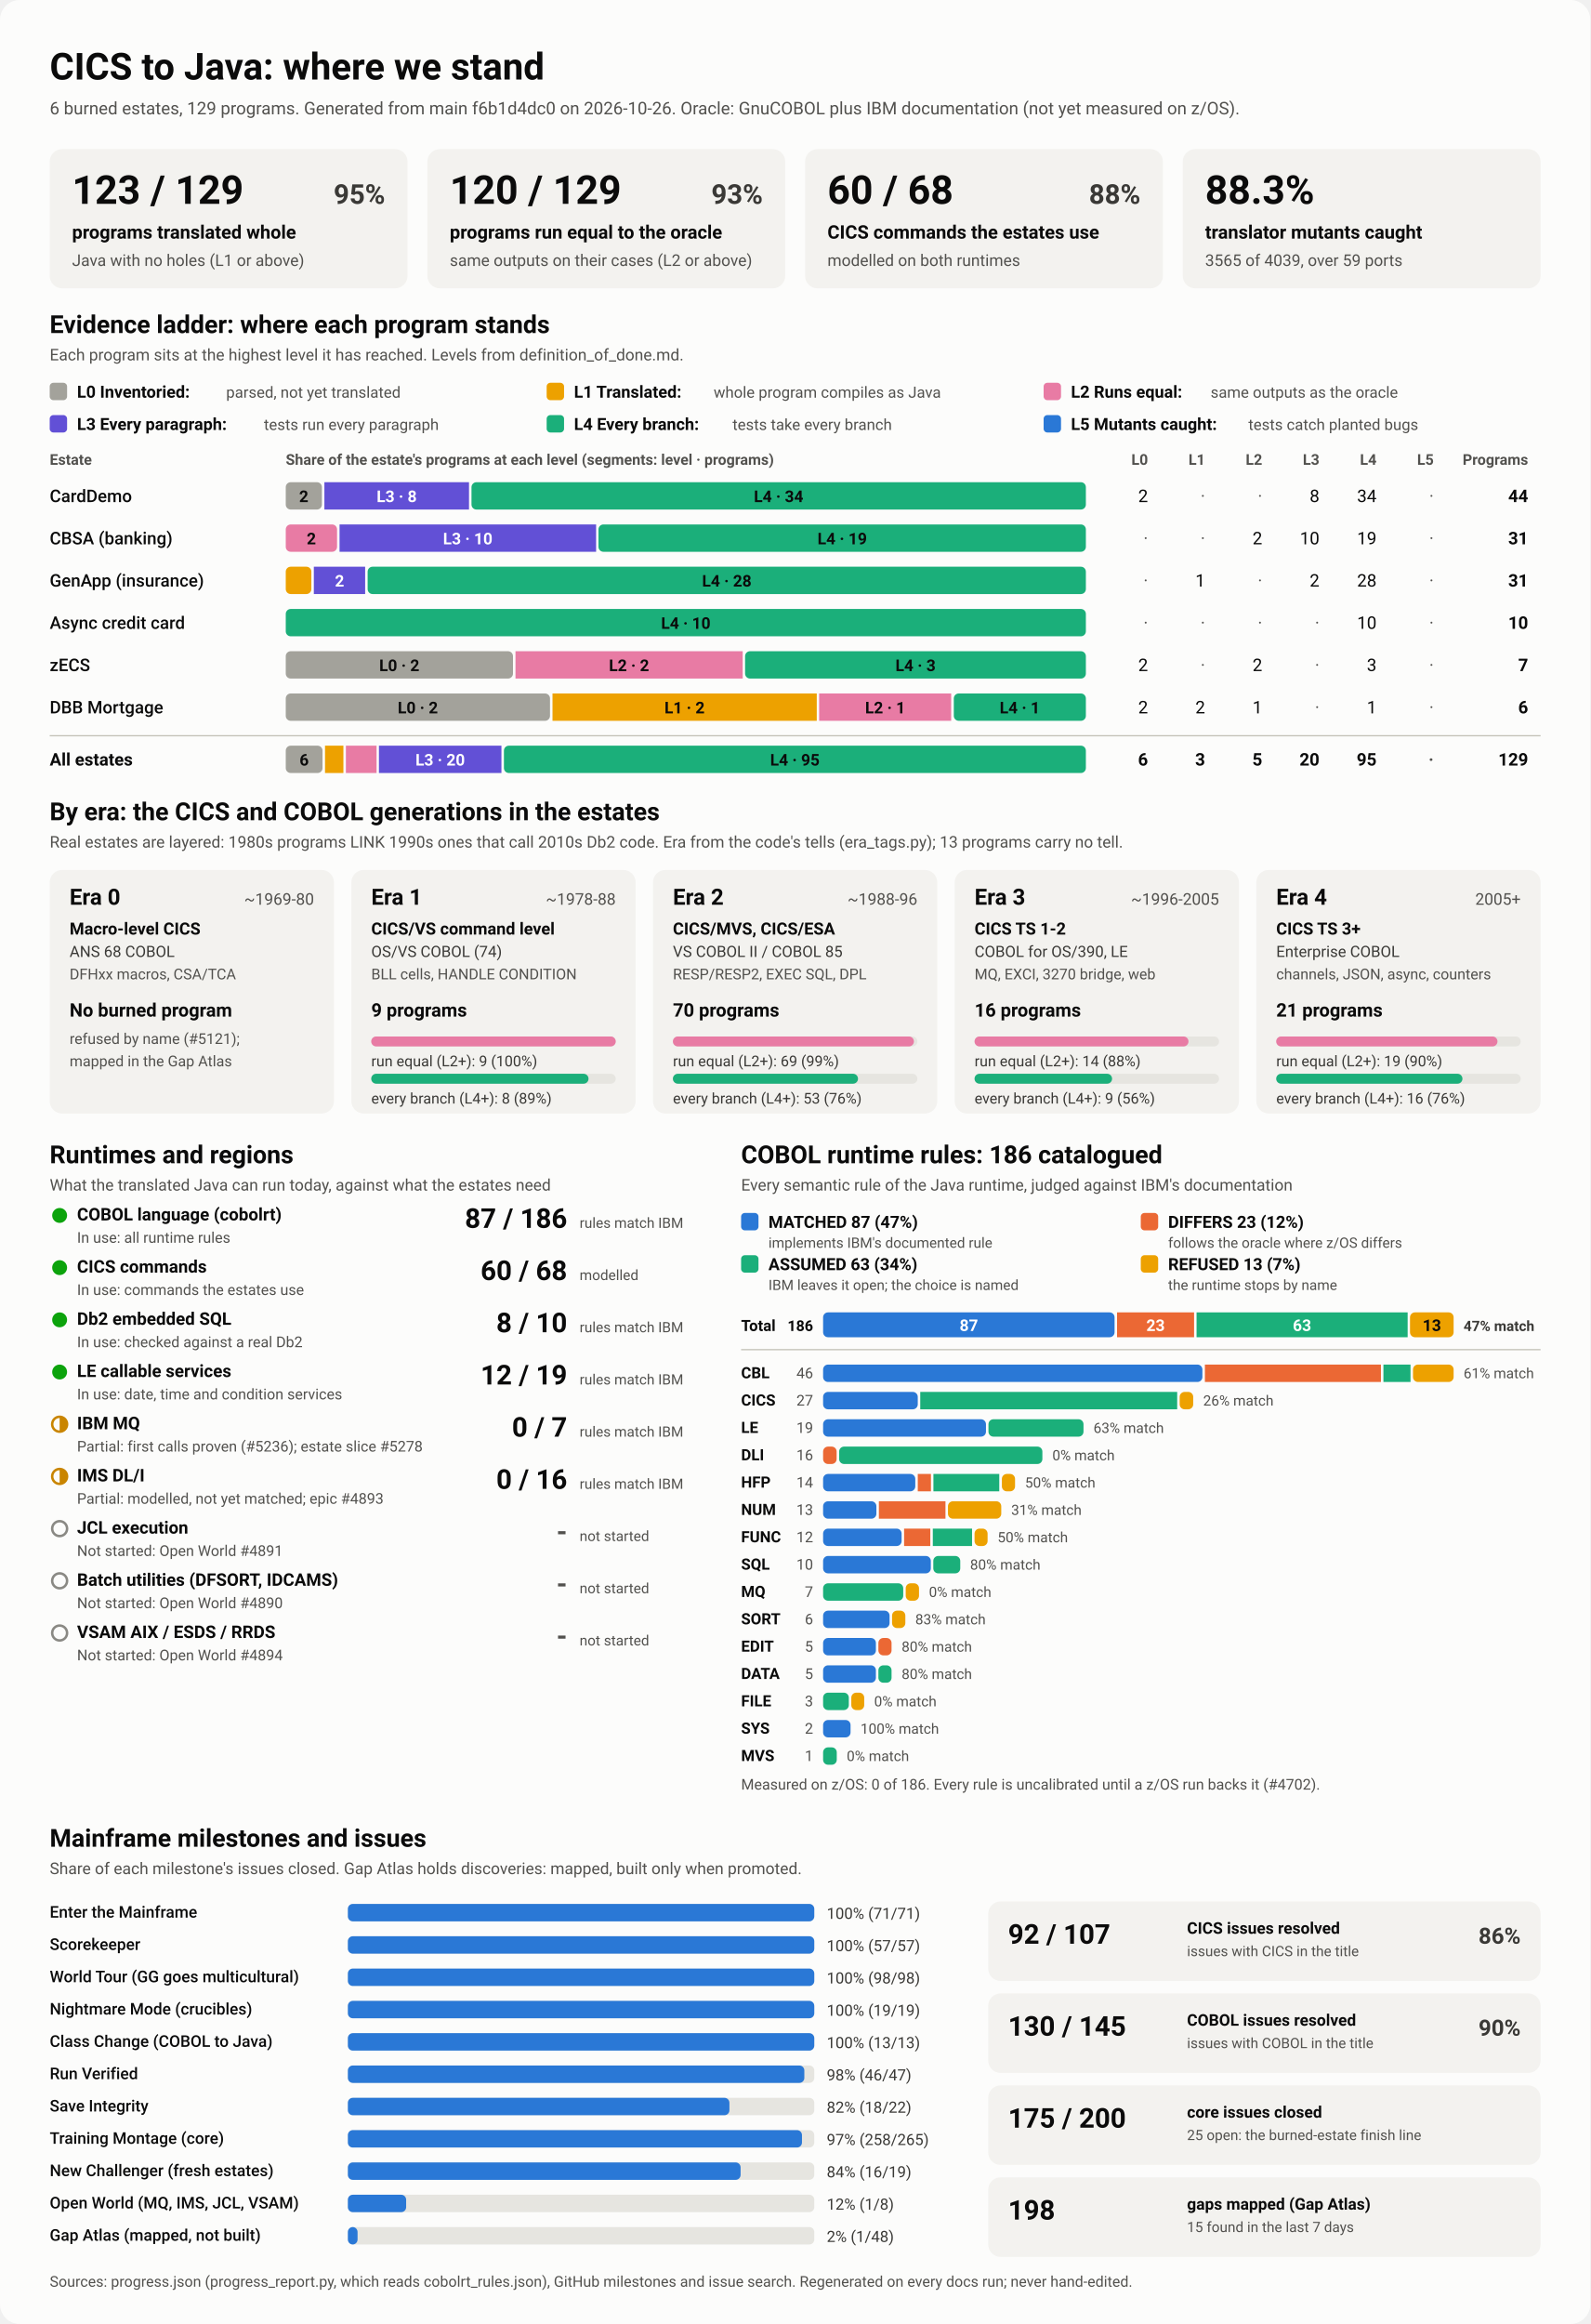
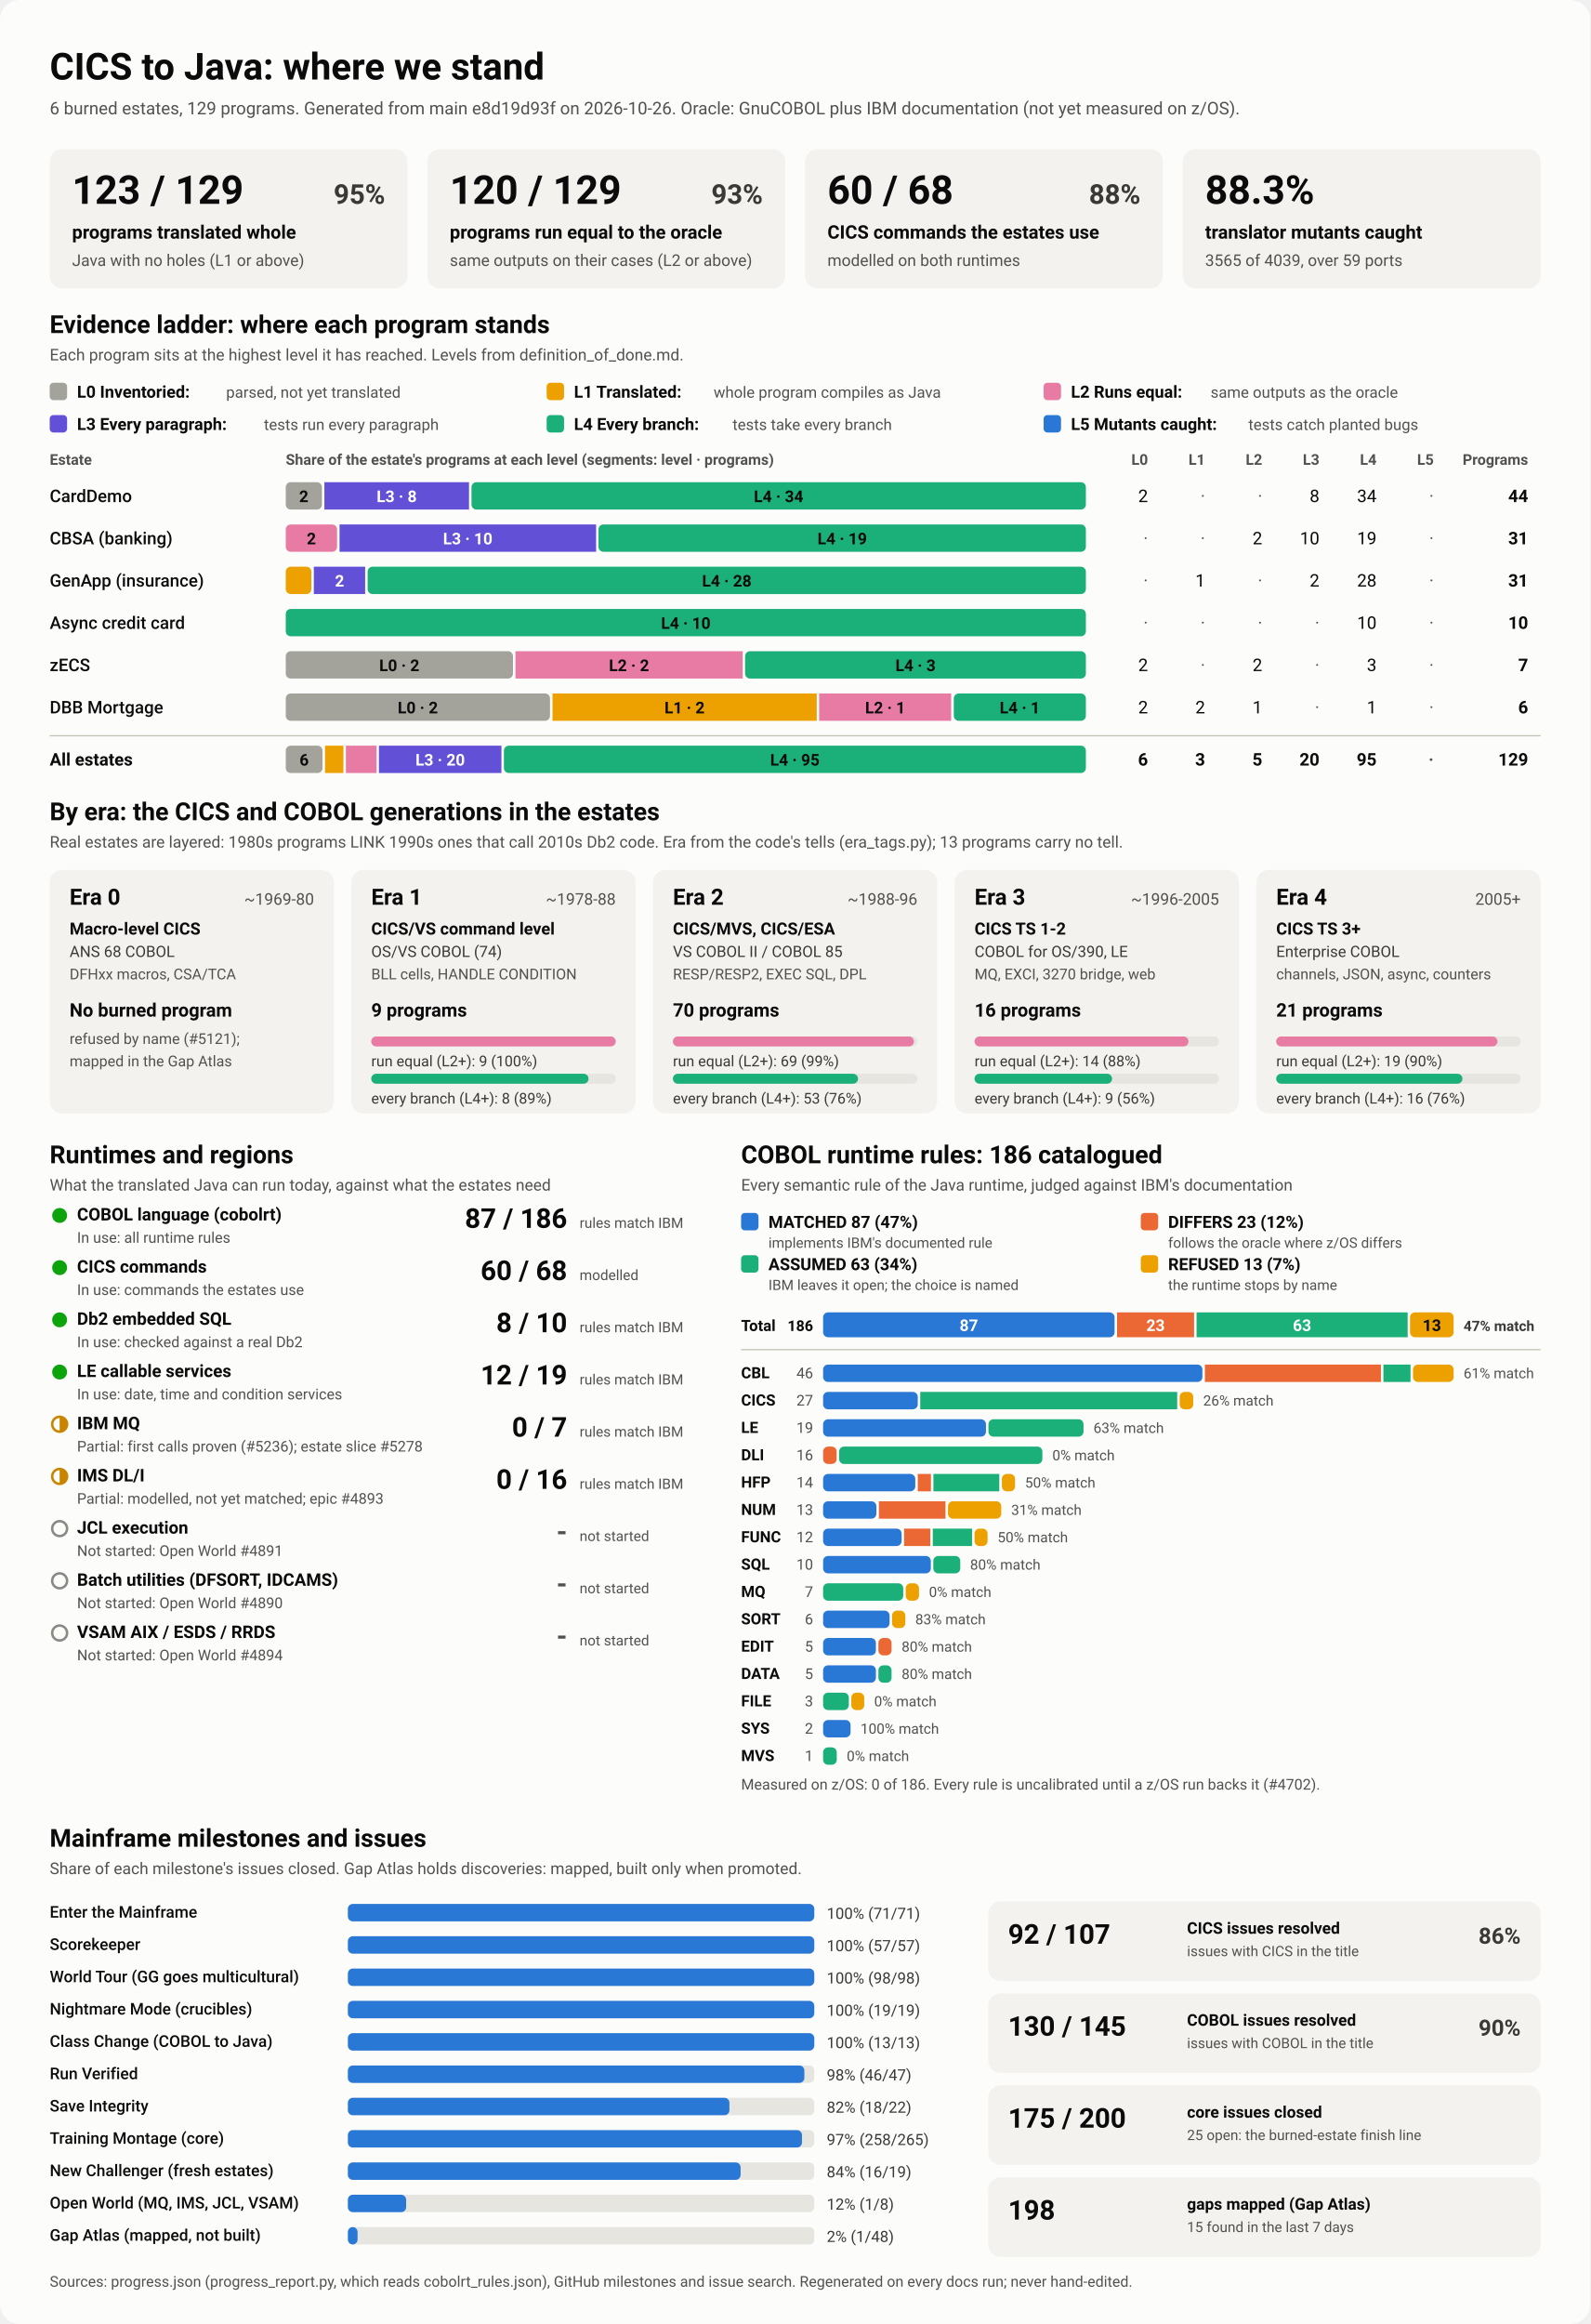
<svg xmlns="http://www.w3.org/2000/svg" viewBox="0 0 1280 1870" width="1280" height="1870" role="img" aria-labelledby="ttl">
  <style>
    svg { font-family: system-ui, -apple-system, 'Segoe UI', Roboto, Helvetica, Arial, sans-serif; }
    .bg { fill: #fcfcfb; }
    .card { fill: #f3f2ef; }
    .track { fill: #e6e5e0; }
    .rule { stroke: #c3c2b7; stroke-width: 1; }
    .t1 { fill: #0b0b0b; } .t2 { fill: #3a3936; } .t3 { fill: #52514e; }
    .on-dark { fill: #ffffff; } .on-light { fill: #0b0b0b; }
    .lv0 { fill: #a3a29b; } .lv1 { fill: #eda100; } .lv2 { fill: #e87ba4; } .lv3 { fill: #6250d6; } .lv4 { fill: #1baf7a; } .lv5 { fill: #2a78d6; } 
    .s0 { fill: #2a78d6; } .s1 { fill: #eb6834; } .s2 { fill: #1baf7a; } .s3 { fill: #eda100; } 
    .prog { fill: #2a78d6; }
    .st-good { fill: #0ca30c; } .st-warn { fill: none; stroke: #c98500; stroke-width: 2; }
    .st-warn-fill { fill: #c98500; } .st-none { fill: none; stroke: #8a8984; stroke-width: 2; }
    @media (prefers-color-scheme: dark) {
      .bg { fill: #1a1a19; } .card { fill: #242422; } .track { fill: #383835; } .rule { stroke: #52514e; }
      .t1 { fill: #f0efec; } .t2 { fill: #dddcd6; } .t3 { fill: #c3c2b7; }
      .on-light { fill: #0b0b0b; } .prog { fill: #3987e5; }
      .lv0 { fill: #6b6a64; } .lv1 { fill: #c98500; } .lv2 { fill: #d55181; } .lv3 { fill: #9085e9; } .lv4 { fill: #199e70; } .lv5 { fill: #3987e5; } 
      .s0 { fill: #3987e5; } .s1 { fill: #d95926; } .s2 { fill: #199e70; } .s3 { fill: #c98500; } 
    }
  </style>
  <rect class="bg" width="1280" height="1870" rx="16" />
  <text x="40.0" y="64.0" class="t1" font-size="30" font-weight="700" text-anchor="start">CICS to Java: where we stand</text>
-   <text x="40.0" y="92.0" class="t3" font-size="14" font-weight="400" text-anchor="start">6 burned estates, 129 programs. Generated from main f6b1d4dc0 on 2026-10-26. Oracle: GnuCOBOL plus IBM documentation (not yet measured on z/OS).</text>
+   <text x="40.0" y="92.0" class="t3" font-size="14" font-weight="400" text-anchor="start">6 burned estates, 129 programs. Generated from main e8d19d93f on 2026-10-26. Oracle: GnuCOBOL plus IBM documentation (not yet measured on z/OS).</text>
  <rect x="40.0" y="120.0" width="288.0" height="112.0" rx="10" class="card" />
  <text x="58.0" y="164.0" class="t1" font-size="32" font-weight="700" text-anchor="start">123 / 129</text>
  <text x="310.0" y="164.0" class="t2" font-size="22" font-weight="600" text-anchor="end">95%</text>
  <text x="58.0" y="192.0" class="t1" font-size="15" font-weight="600" text-anchor="start">programs translated whole</text>
  <text x="58.0" y="214.0" class="t3" font-size="13" font-weight="400" text-anchor="start">Java with no holes (L1 or above)</text>
  <rect x="344.0" y="120.0" width="288.0" height="112.0" rx="10" class="card" />
  <text x="362.0" y="164.0" class="t1" font-size="32" font-weight="700" text-anchor="start">120 / 129</text>
  <text x="614.0" y="164.0" class="t2" font-size="22" font-weight="600" text-anchor="end">93%</text>
  <text x="362.0" y="192.0" class="t1" font-size="15" font-weight="600" text-anchor="start">programs run equal to the oracle</text>
  <text x="362.0" y="214.0" class="t3" font-size="13" font-weight="400" text-anchor="start">same outputs on their cases (L2 or above)</text>
  <rect x="648.0" y="120.0" width="288.0" height="112.0" rx="10" class="card" />
  <text x="666.0" y="164.0" class="t1" font-size="32" font-weight="700" text-anchor="start">60 / 68</text>
  <text x="918.0" y="164.0" class="t2" font-size="22" font-weight="600" text-anchor="end">88%</text>
  <text x="666.0" y="192.0" class="t1" font-size="15" font-weight="600" text-anchor="start">CICS commands the estates use</text>
  <text x="666.0" y="214.0" class="t3" font-size="13" font-weight="400" text-anchor="start">modelled on both runtimes</text>
  <rect x="952.0" y="120.0" width="288.0" height="112.0" rx="10" class="card" />
  <text x="970.0" y="164.0" class="t1" font-size="32" font-weight="700" text-anchor="start">88.3%</text>
  <text x="970.0" y="192.0" class="t1" font-size="15" font-weight="600" text-anchor="start">translator mutants caught</text>
  <text x="970.0" y="214.0" class="t3" font-size="13" font-weight="400" text-anchor="start">3565 of 4039, over 59 ports</text>
  <text x="40.0" y="268.0" class="t1" font-size="20" font-weight="700" text-anchor="start">Evidence ladder: where each program stands</text>
  <text x="40.0" y="290.0" class="t3" font-size="13" font-weight="400" text-anchor="start">Each program sits at the highest level it has reached. Levels from definition_of_done.md.</text>
  <rect x="40.0" y="308.0" width="14.0" height="14.0" rx="3" class="lv0" />
  <text x="62.0" y="320.0" class="t1" font-size="13.5" font-weight="600" text-anchor="start">L0 Inventoried:</text>
  <text x="182.0" y="320.0" class="t3" font-size="12.5" font-weight="400" text-anchor="start">parsed, not yet translated</text>
  <rect x="440.0" y="308.0" width="14.0" height="14.0" rx="3" class="lv1" />
  <text x="462.0" y="320.0" class="t1" font-size="13.5" font-weight="600" text-anchor="start">L1 Translated:</text>
  <text x="574.4" y="320.0" class="t3" font-size="12.5" font-weight="400" text-anchor="start">whole program compiles as Java</text>
  <rect x="840.0" y="308.0" width="14.0" height="14.0" rx="3" class="lv2" />
  <text x="862.0" y="320.0" class="t1" font-size="13.5" font-weight="600" text-anchor="start">L2 Runs equal:</text>
  <text x="974.4" y="320.0" class="t3" font-size="12.5" font-weight="400" text-anchor="start">same outputs as the oracle</text>
  <rect x="40.0" y="334.0" width="14.0" height="14.0" rx="3" class="lv3" />
  <text x="62.0" y="346.0" class="t1" font-size="13.5" font-weight="600" text-anchor="start">L3 Every paragraph:</text>
  <text x="212.4" y="346.0" class="t3" font-size="12.5" font-weight="400" text-anchor="start">tests run every paragraph</text>
  <rect x="440.0" y="334.0" width="14.0" height="14.0" rx="3" class="lv4" />
  <text x="462.0" y="346.0" class="t1" font-size="13.5" font-weight="600" text-anchor="start">L4 Every branch:</text>
  <text x="589.6" y="346.0" class="t3" font-size="12.5" font-weight="400" text-anchor="start">tests take every branch</text>
  <rect x="840.0" y="334.0" width="14.0" height="14.0" rx="3" class="lv5" />
  <text x="862.0" y="346.0" class="t1" font-size="13.5" font-weight="600" text-anchor="start">L5 Mutants caught:</text>
  <text x="1004.8" y="346.0" class="t3" font-size="12.5" font-weight="400" text-anchor="start">tests catch planted bugs</text>
  <text x="40.0" y="374.0" class="t3" font-size="12" font-weight="600" text-anchor="start">Estate</text>
  <text x="230.0" y="374.0" class="t3" font-size="12" font-weight="600" text-anchor="start">Share of the estate's programs at each level (segments: level · programs)</text>
  <text x="924.0" y="374.0" class="t3" font-size="12" font-weight="600" text-anchor="end">L0</text>
  <text x="970.0" y="374.0" class="t3" font-size="12" font-weight="600" text-anchor="end">L1</text>
  <text x="1016.0" y="374.0" class="t3" font-size="12" font-weight="600" text-anchor="end">L2</text>
  <text x="1062.0" y="374.0" class="t3" font-size="12" font-weight="600" text-anchor="end">L3</text>
  <text x="1108.0" y="374.0" class="t3" font-size="12" font-weight="600" text-anchor="end">L4</text>
  <text x="1154.0" y="374.0" class="t3" font-size="12" font-weight="600" text-anchor="end">L5</text>
  <text x="1230.0" y="374.0" class="t3" font-size="12" font-weight="600" text-anchor="end">Programs</text>
  <text x="40.0" y="404.0" class="t1" font-size="14" font-weight="500" text-anchor="start">CardDemo</text>
  <rect x="230.0" y="388.0" width="29.1" height="22.0" rx="4" class="lv0" />
  <text x="244.5" y="404.0" class="on-light" font-size="13" font-weight="600" text-anchor="middle">2</text>
  <rect x="261.1" y="388.0" width="116.4" height="22.0" rx="0" class="lv3" />
  <text x="319.3" y="404.0" class="on-dark" font-size="13" font-weight="600" text-anchor="middle">L3 · 8</text>
  <rect x="379.5" y="388.0" width="494.5" height="22.0" rx="4" class="lv4" />
  <text x="626.7" y="404.0" class="on-light" font-size="13" font-weight="600" text-anchor="middle">L4 · 34</text>
  <text x="924.0" y="404.0" class="t1" font-size="14" font-weight="400" text-anchor="end">2</text>
  <text x="970.0" y="404.0" class="t3" font-size="14" font-weight="400" text-anchor="end">·</text>
  <text x="1016.0" y="404.0" class="t3" font-size="14" font-weight="400" text-anchor="end">·</text>
  <text x="1062.0" y="404.0" class="t1" font-size="14" font-weight="400" text-anchor="end">8</text>
  <text x="1108.0" y="404.0" class="t1" font-size="14" font-weight="400" text-anchor="end">34</text>
  <text x="1154.0" y="404.0" class="t3" font-size="14" font-weight="400" text-anchor="end">·</text>
  <text x="1230.0" y="404.0" class="t1" font-size="14" font-weight="700" text-anchor="end">44</text>
  <text x="40.0" y="438.0" class="t1" font-size="14" font-weight="500" text-anchor="start">CBSA (banking)</text>
  <rect x="230.0" y="422.0" width="41.3" height="22.0" rx="4" class="lv2" />
  <text x="250.6" y="438.0" class="on-light" font-size="13" font-weight="600" text-anchor="middle">2</text>
  <rect x="273.3" y="422.0" width="206.5" height="22.0" rx="0" class="lv3" />
  <text x="376.5" y="438.0" class="on-dark" font-size="13" font-weight="600" text-anchor="middle">L3 · 10</text>
  <rect x="481.7" y="422.0" width="392.3" height="22.0" rx="4" class="lv4" />
  <text x="677.9" y="438.0" class="on-light" font-size="13" font-weight="600" text-anchor="middle">L4 · 19</text>
  <text x="924.0" y="438.0" class="t3" font-size="14" font-weight="400" text-anchor="end">·</text>
  <text x="970.0" y="438.0" class="t3" font-size="14" font-weight="400" text-anchor="end">·</text>
  <text x="1016.0" y="438.0" class="t1" font-size="14" font-weight="400" text-anchor="end">2</text>
  <text x="1062.0" y="438.0" class="t1" font-size="14" font-weight="400" text-anchor="end">10</text>
  <text x="1108.0" y="438.0" class="t1" font-size="14" font-weight="400" text-anchor="end">19</text>
  <text x="1154.0" y="438.0" class="t3" font-size="14" font-weight="400" text-anchor="end">·</text>
  <text x="1230.0" y="438.0" class="t1" font-size="14" font-weight="700" text-anchor="end">31</text>
  <text x="40.0" y="472.0" class="t1" font-size="14" font-weight="500" text-anchor="start">GenApp (insurance)</text>
  <rect x="230.0" y="456.0" width="20.6" height="22.0" rx="4" class="lv1" />
  <rect x="252.6" y="456.0" width="41.3" height="22.0" rx="0" class="lv3" />
  <text x="273.3" y="472.0" class="on-dark" font-size="13" font-weight="600" text-anchor="middle">2</text>
  <rect x="295.9" y="456.0" width="578.1" height="22.0" rx="4" class="lv4" />
  <text x="585.0" y="472.0" class="on-light" font-size="13" font-weight="600" text-anchor="middle">L4 · 28</text>
  <text x="924.0" y="472.0" class="t3" font-size="14" font-weight="400" text-anchor="end">·</text>
  <text x="970.0" y="472.0" class="t1" font-size="14" font-weight="400" text-anchor="end">1</text>
  <text x="1016.0" y="472.0" class="t3" font-size="14" font-weight="400" text-anchor="end">·</text>
  <text x="1062.0" y="472.0" class="t1" font-size="14" font-weight="400" text-anchor="end">2</text>
  <text x="1108.0" y="472.0" class="t1" font-size="14" font-weight="400" text-anchor="end">28</text>
  <text x="1154.0" y="472.0" class="t3" font-size="14" font-weight="400" text-anchor="end">·</text>
  <text x="1230.0" y="472.0" class="t1" font-size="14" font-weight="700" text-anchor="end">31</text>
  <text x="40.0" y="506.0" class="t1" font-size="14" font-weight="500" text-anchor="start">Async credit card</text>
  <rect x="230.0" y="490.0" width="644.0" height="22.0" rx="4" class="lv4" />
  <text x="552.0" y="506.0" class="on-light" font-size="13" font-weight="600" text-anchor="middle">L4 · 10</text>
  <text x="924.0" y="506.0" class="t3" font-size="14" font-weight="400" text-anchor="end">·</text>
  <text x="970.0" y="506.0" class="t3" font-size="14" font-weight="400" text-anchor="end">·</text>
  <text x="1016.0" y="506.0" class="t3" font-size="14" font-weight="400" text-anchor="end">·</text>
  <text x="1062.0" y="506.0" class="t3" font-size="14" font-weight="400" text-anchor="end">·</text>
  <text x="1108.0" y="506.0" class="t1" font-size="14" font-weight="400" text-anchor="end">10</text>
  <text x="1154.0" y="506.0" class="t3" font-size="14" font-weight="400" text-anchor="end">·</text>
  <text x="1230.0" y="506.0" class="t1" font-size="14" font-weight="700" text-anchor="end">10</text>
  <text x="40.0" y="540.0" class="t1" font-size="14" font-weight="500" text-anchor="start">zECS</text>
  <rect x="230.0" y="524.0" width="182.9" height="22.0" rx="4" class="lv0" />
  <text x="321.4" y="540.0" class="on-light" font-size="13" font-weight="600" text-anchor="middle">L0 · 2</text>
  <rect x="414.9" y="524.0" width="182.9" height="22.0" rx="0" class="lv2" />
  <text x="506.3" y="540.0" class="on-light" font-size="13" font-weight="600" text-anchor="middle">L2 · 2</text>
  <rect x="599.7" y="524.0" width="274.3" height="22.0" rx="4" class="lv4" />
  <text x="736.9" y="540.0" class="on-light" font-size="13" font-weight="600" text-anchor="middle">L4 · 3</text>
  <text x="924.0" y="540.0" class="t1" font-size="14" font-weight="400" text-anchor="end">2</text>
  <text x="970.0" y="540.0" class="t3" font-size="14" font-weight="400" text-anchor="end">·</text>
  <text x="1016.0" y="540.0" class="t1" font-size="14" font-weight="400" text-anchor="end">2</text>
  <text x="1062.0" y="540.0" class="t3" font-size="14" font-weight="400" text-anchor="end">·</text>
  <text x="1108.0" y="540.0" class="t1" font-size="14" font-weight="400" text-anchor="end">3</text>
  <text x="1154.0" y="540.0" class="t3" font-size="14" font-weight="400" text-anchor="end">·</text>
  <text x="1230.0" y="540.0" class="t1" font-size="14" font-weight="700" text-anchor="end">7</text>
  <text x="40.0" y="574.0" class="t1" font-size="14" font-weight="500" text-anchor="start">DBB Mortgage</text>
  <rect x="230.0" y="558.0" width="212.7" height="22.0" rx="4" class="lv0" />
  <text x="336.3" y="574.0" class="on-light" font-size="13" font-weight="600" text-anchor="middle">L0 · 2</text>
  <rect x="444.7" y="558.0" width="212.7" height="22.0" rx="0" class="lv1" />
  <text x="551.0" y="574.0" class="on-light" font-size="13" font-weight="600" text-anchor="middle">L1 · 2</text>
  <rect x="659.3" y="558.0" width="106.3" height="22.0" rx="0" class="lv2" />
  <text x="712.5" y="574.0" class="on-light" font-size="13" font-weight="600" text-anchor="middle">L2 · 1</text>
  <rect x="767.7" y="558.0" width="106.3" height="22.0" rx="4" class="lv4" />
  <text x="820.8" y="574.0" class="on-light" font-size="13" font-weight="600" text-anchor="middle">L4 · 1</text>
  <text x="924.0" y="574.0" class="t1" font-size="14" font-weight="400" text-anchor="end">2</text>
  <text x="970.0" y="574.0" class="t1" font-size="14" font-weight="400" text-anchor="end">2</text>
  <text x="1016.0" y="574.0" class="t1" font-size="14" font-weight="400" text-anchor="end">1</text>
  <text x="1062.0" y="574.0" class="t3" font-size="14" font-weight="400" text-anchor="end">·</text>
  <text x="1108.0" y="574.0" class="t1" font-size="14" font-weight="400" text-anchor="end">1</text>
  <text x="1154.0" y="574.0" class="t3" font-size="14" font-weight="400" text-anchor="end">·</text>
  <text x="1230.0" y="574.0" class="t1" font-size="14" font-weight="700" text-anchor="end">6</text>
  <line x1="40" x2="1240" y1="592" y2="592" class="rule" />
  <text x="40.0" y="616.0" class="t1" font-size="14" font-weight="700" text-anchor="start">All estates</text>
  <rect x="230.0" y="600.0" width="29.6" height="22.0" rx="4" class="lv0" />
  <text x="244.8" y="616.0" class="on-light" font-size="13" font-weight="600" text-anchor="middle">6</text>
  <rect x="261.6" y="600.0" width="14.8" height="22.0" rx="0" class="lv1" />
  <rect x="278.4" y="600.0" width="24.7" height="22.0" rx="0" class="lv2" />
  <rect x="305.0" y="600.0" width="98.6" height="22.0" rx="0" class="lv3" />
  <text x="354.3" y="616.0" class="on-dark" font-size="13" font-weight="600" text-anchor="middle">L3 · 20</text>
  <rect x="405.6" y="600.0" width="468.4" height="22.0" rx="4" class="lv4" />
  <text x="639.8" y="616.0" class="on-light" font-size="13" font-weight="600" text-anchor="middle">L4 · 95</text>
  <text x="924.0" y="616.0" class="t1" font-size="14" font-weight="700" text-anchor="end">6</text>
  <text x="970.0" y="616.0" class="t1" font-size="14" font-weight="700" text-anchor="end">3</text>
  <text x="1016.0" y="616.0" class="t1" font-size="14" font-weight="700" text-anchor="end">5</text>
  <text x="1062.0" y="616.0" class="t1" font-size="14" font-weight="700" text-anchor="end">20</text>
  <text x="1108.0" y="616.0" class="t1" font-size="14" font-weight="700" text-anchor="end">95</text>
  <text x="1154.0" y="616.0" class="t3" font-size="14" font-weight="700" text-anchor="end">·</text>
  <text x="1230.0" y="616.0" class="t1" font-size="14" font-weight="700" text-anchor="end">129</text>
  <text x="40.0" y="660.0" class="t1" font-size="20" font-weight="700" text-anchor="start">By era: the CICS and COBOL generations in the estates</text>
  <text x="40.0" y="682.0" class="t3" font-size="13" font-weight="400" text-anchor="start">Real estates are layered: 1980s programs LINK 1990s ones that call 2010s Db2 code. Era from the code's tells (era_tags.py); 13 programs carry no tell.</text>
  <rect x="40.0" y="700.0" width="228.8" height="196.0" rx="10" class="card" />
  <text x="56.0" y="728.0" class="t1" font-size="18" font-weight="700" text-anchor="start">Era 0</text>
  <text x="252.8" y="728.0" class="t3" font-size="13" font-weight="400" text-anchor="end">~1969-80</text>
  <text x="56.0" y="752.0" class="t1" font-size="13.5" font-weight="600" text-anchor="start">Macro-level CICS</text>
  <text x="56.0" y="770.0" class="t2" font-size="12.5" font-weight="400" text-anchor="start">ANS 68 COBOL</text>
  <text x="56.0" y="788.0" class="t3" font-size="12" font-weight="400" text-anchor="start">DFHxx macros, CSA/TCA</text>
  <text x="56.0" y="818.0" class="t1" font-size="15" font-weight="700" text-anchor="start">No burned program</text>
  <text x="56.0" y="840.0" class="t3" font-size="12" font-weight="400" text-anchor="start">refused by name (#5121);</text>
  <text x="56.0" y="858.0" class="t3" font-size="12" font-weight="400" text-anchor="start">mapped in the Gap Atlas</text>
  <rect x="282.8" y="700.0" width="228.8" height="196.0" rx="10" class="card" />
  <text x="298.8" y="728.0" class="t1" font-size="18" font-weight="700" text-anchor="start">Era 1</text>
  <text x="495.6" y="728.0" class="t3" font-size="13" font-weight="400" text-anchor="end">~1978-88</text>
  <text x="298.8" y="752.0" class="t1" font-size="13.5" font-weight="600" text-anchor="start">CICS/VS command level</text>
  <text x="298.8" y="770.0" class="t2" font-size="12.5" font-weight="400" text-anchor="start">OS/VS COBOL (74)</text>
  <text x="298.8" y="788.0" class="t3" font-size="12" font-weight="400" text-anchor="start">BLL cells, HANDLE CONDITION</text>
  <text x="298.8" y="818.0" class="t1" font-size="15" font-weight="700" text-anchor="start">9 programs</text>
  <rect x="298.8" y="834.0" width="196.8" height="8.0" rx="4" class="track" />
  <rect x="298.8" y="834.0" width="196.8" height="8.0" rx="4" class="lv2" />
  <text x="298.8" y="858.0" class="t2" font-size="12" font-weight="400" text-anchor="start">run equal (L2+): 9 (100%)</text>
  <rect x="298.8" y="864.0" width="196.8" height="8.0" rx="4" class="track" />
  <rect x="298.8" y="864.0" width="174.9" height="8.0" rx="4" class="lv4" />
  <text x="298.8" y="888.0" class="t2" font-size="12" font-weight="400" text-anchor="start">every branch (L4+): 8 (89%)</text>
  <rect x="525.6" y="700.0" width="228.8" height="196.0" rx="10" class="card" />
  <text x="541.6" y="728.0" class="t1" font-size="18" font-weight="700" text-anchor="start">Era 2</text>
  <text x="738.4" y="728.0" class="t3" font-size="13" font-weight="400" text-anchor="end">~1988-96</text>
  <text x="541.6" y="752.0" class="t1" font-size="13.5" font-weight="600" text-anchor="start">CICS/MVS, CICS/ESA</text>
  <text x="541.6" y="770.0" class="t2" font-size="12.5" font-weight="400" text-anchor="start">VS COBOL II / COBOL 85</text>
  <text x="541.6" y="788.0" class="t3" font-size="12" font-weight="400" text-anchor="start">RESP/RESP2, EXEC SQL, DPL</text>
  <text x="541.6" y="818.0" class="t1" font-size="15" font-weight="700" text-anchor="start">70 programs</text>
  <rect x="541.6" y="834.0" width="196.8" height="8.0" rx="4" class="track" />
  <rect x="541.6" y="834.0" width="194.0" height="8.0" rx="4" class="lv2" />
  <text x="541.6" y="858.0" class="t2" font-size="12" font-weight="400" text-anchor="start">run equal (L2+): 69 (99%)</text>
  <rect x="541.6" y="864.0" width="196.8" height="8.0" rx="4" class="track" />
  <rect x="541.6" y="864.0" width="149.0" height="8.0" rx="4" class="lv4" />
  <text x="541.6" y="888.0" class="t2" font-size="12" font-weight="400" text-anchor="start">every branch (L4+): 53 (76%)</text>
  <rect x="768.4" y="700.0" width="228.8" height="196.0" rx="10" class="card" />
  <text x="784.4" y="728.0" class="t1" font-size="18" font-weight="700" text-anchor="start">Era 3</text>
  <text x="981.2" y="728.0" class="t3" font-size="13" font-weight="400" text-anchor="end">~1996-2005</text>
  <text x="784.4" y="752.0" class="t1" font-size="13.5" font-weight="600" text-anchor="start">CICS TS 1-2</text>
  <text x="784.4" y="770.0" class="t2" font-size="12.5" font-weight="400" text-anchor="start">COBOL for OS/390, LE</text>
  <text x="784.4" y="788.0" class="t3" font-size="12" font-weight="400" text-anchor="start">MQ, EXCI, 3270 bridge, web</text>
  <text x="784.4" y="818.0" class="t1" font-size="15" font-weight="700" text-anchor="start">16 programs</text>
  <rect x="784.4" y="834.0" width="196.8" height="8.0" rx="4" class="track" />
  <rect x="784.4" y="834.0" width="172.2" height="8.0" rx="4" class="lv2" />
  <text x="784.4" y="858.0" class="t2" font-size="12" font-weight="400" text-anchor="start">run equal (L2+): 14 (88%)</text>
  <rect x="784.4" y="864.0" width="196.8" height="8.0" rx="4" class="track" />
  <rect x="784.4" y="864.0" width="110.7" height="8.0" rx="4" class="lv4" />
  <text x="784.4" y="888.0" class="t2" font-size="12" font-weight="400" text-anchor="start">every branch (L4+): 9 (56%)</text>
  <rect x="1011.2" y="700.0" width="228.8" height="196.0" rx="10" class="card" />
  <text x="1027.2" y="728.0" class="t1" font-size="18" font-weight="700" text-anchor="start">Era 4</text>
  <text x="1224.0" y="728.0" class="t3" font-size="13" font-weight="400" text-anchor="end">2005+</text>
  <text x="1027.2" y="752.0" class="t1" font-size="13.5" font-weight="600" text-anchor="start">CICS TS 3+</text>
  <text x="1027.2" y="770.0" class="t2" font-size="12.5" font-weight="400" text-anchor="start">Enterprise COBOL</text>
  <text x="1027.2" y="788.0" class="t3" font-size="12" font-weight="400" text-anchor="start">channels, JSON, async, counters</text>
  <text x="1027.2" y="818.0" class="t1" font-size="15" font-weight="700" text-anchor="start">21 programs</text>
  <rect x="1027.2" y="834.0" width="196.8" height="8.0" rx="4" class="track" />
  <rect x="1027.2" y="834.0" width="178.1" height="8.0" rx="4" class="lv2" />
  <text x="1027.2" y="858.0" class="t2" font-size="12" font-weight="400" text-anchor="start">run equal (L2+): 19 (90%)</text>
  <rect x="1027.2" y="864.0" width="196.8" height="8.0" rx="4" class="track" />
  <rect x="1027.2" y="864.0" width="149.9" height="8.0" rx="4" class="lv4" />
  <text x="1027.2" y="888.0" class="t2" font-size="12" font-weight="400" text-anchor="start">every branch (L4+): 16 (76%)</text>
  <text x="40.0" y="936.0" class="t1" font-size="20" font-weight="700" text-anchor="start">Runtimes and regions</text>
  <text x="40.0" y="958.0" class="t3" font-size="13" font-weight="400" text-anchor="start">What the translated Java can run today, against what the estates need</text>
  <circle cx="48" cy="978" r="6" class="st-good" />
  <text x="62.0" y="982.0" class="t1" font-size="14" font-weight="600" text-anchor="start">COBOL language (cobolrt)</text>
  <text x="62.0" y="1000.0" class="t3" font-size="12" font-weight="400" text-anchor="start">In use: all runtime rules</text>
  <text x="456.5" y="988.0" class="t1" font-size="22" font-weight="700" text-anchor="end">87 / 186</text>
  <text x="466.5" y="988.0" class="t3" font-size="11.5" font-weight="400" text-anchor="start">rules match IBM</text>
  <circle cx="48" cy="1020" r="6" class="st-good" />
  <text x="62.0" y="1024.0" class="t1" font-size="14" font-weight="600" text-anchor="start">CICS commands</text>
  <text x="62.0" y="1042.0" class="t3" font-size="12" font-weight="400" text-anchor="start">In use: commands the estates use</text>
  <text x="456.5" y="1030.0" class="t1" font-size="22" font-weight="700" text-anchor="end">60 / 68</text>
  <text x="466.5" y="1030.0" class="t3" font-size="11.5" font-weight="400" text-anchor="start">modelled</text>
  <circle cx="48" cy="1062" r="6" class="st-good" />
  <text x="62.0" y="1066.0" class="t1" font-size="14" font-weight="600" text-anchor="start">Db2 embedded SQL</text>
  <text x="62.0" y="1084.0" class="t3" font-size="12" font-weight="400" text-anchor="start">In use: checked against a real Db2</text>
  <text x="456.5" y="1072.0" class="t1" font-size="22" font-weight="700" text-anchor="end">8 / 10</text>
  <text x="466.5" y="1072.0" class="t3" font-size="11.5" font-weight="400" text-anchor="start">rules match IBM</text>
  <circle cx="48" cy="1104" r="6" class="st-good" />
  <text x="62.0" y="1108.0" class="t1" font-size="14" font-weight="600" text-anchor="start">LE callable services</text>
  <text x="62.0" y="1126.0" class="t3" font-size="12" font-weight="400" text-anchor="start">In use: date, time and condition services</text>
  <text x="456.5" y="1114.0" class="t1" font-size="22" font-weight="700" text-anchor="end">12 / 19</text>
  <text x="466.5" y="1114.0" class="t3" font-size="11.5" font-weight="400" text-anchor="start">rules match IBM</text>
  <circle cx="48" cy="1146" r="6" class="st-warn" />
  <path d="M 48 1140 A 6 6 0 0 1 48 1152 Z" class="st-warn-fill" />
  <text x="62.0" y="1150.0" class="t1" font-size="14" font-weight="600" text-anchor="start">IBM MQ</text>
  <text x="62.0" y="1168.0" class="t3" font-size="12" font-weight="400" text-anchor="start">Partial: first calls proven (#5236); estate slice #5278</text>
  <text x="456.5" y="1156.0" class="t1" font-size="22" font-weight="700" text-anchor="end">0 / 7</text>
  <text x="466.5" y="1156.0" class="t3" font-size="11.5" font-weight="400" text-anchor="start">rules match IBM</text>
  <circle cx="48" cy="1188" r="6" class="st-warn" />
  <path d="M 48 1182 A 6 6 0 0 1 48 1194 Z" class="st-warn-fill" />
  <text x="62.0" y="1192.0" class="t1" font-size="14" font-weight="600" text-anchor="start">IMS DL/I</text>
  <text x="62.0" y="1210.0" class="t3" font-size="12" font-weight="400" text-anchor="start">Partial: modelled, not yet matched; epic #4893</text>
  <text x="456.5" y="1198.0" class="t1" font-size="22" font-weight="700" text-anchor="end">0 / 16</text>
  <text x="466.5" y="1198.0" class="t3" font-size="11.5" font-weight="400" text-anchor="start">rules match IBM</text>
  <circle cx="48" cy="1230" r="6" class="st-none" />
  <text x="62.0" y="1234.0" class="t1" font-size="14" font-weight="600" text-anchor="start">JCL execution</text>
  <text x="62.0" y="1252.0" class="t3" font-size="12" font-weight="400" text-anchor="start">Not started: Open World #4891</text>
  <text x="456.5" y="1240.0" class="t3" font-size="22" font-weight="700" text-anchor="end">-</text>
  <text x="466.5" y="1240.0" class="t3" font-size="11.5" font-weight="400" text-anchor="start">not started</text>
  <circle cx="48" cy="1272" r="6" class="st-none" />
  <text x="62.0" y="1276.0" class="t1" font-size="14" font-weight="600" text-anchor="start">Batch utilities (DFSORT, IDCAMS)</text>
  <text x="62.0" y="1294.0" class="t3" font-size="12" font-weight="400" text-anchor="start">Not started: Open World #4890</text>
  <text x="456.5" y="1282.0" class="t3" font-size="22" font-weight="700" text-anchor="end">-</text>
  <text x="466.5" y="1282.0" class="t3" font-size="11.5" font-weight="400" text-anchor="start">not started</text>
  <circle cx="48" cy="1314" r="6" class="st-none" />
  <text x="62.0" y="1318.0" class="t1" font-size="14" font-weight="600" text-anchor="start">VSAM AIX / ESDS / RRDS</text>
  <text x="62.0" y="1336.0" class="t3" font-size="12" font-weight="400" text-anchor="start">Not started: Open World #4894</text>
  <text x="456.5" y="1324.0" class="t3" font-size="22" font-weight="700" text-anchor="end">-</text>
  <text x="466.5" y="1324.0" class="t3" font-size="11.5" font-weight="400" text-anchor="start">not started</text>
  <text x="596.5" y="936.0" class="t1" font-size="20" font-weight="700" text-anchor="start">COBOL runtime rules: 186 catalogued</text>
  <text x="596.5" y="958.0" class="t3" font-size="13" font-weight="400" text-anchor="start">Every semantic rule of the Java runtime, judged against IBM's documentation</text>
  <rect x="596.5" y="976.0" width="14.0" height="14.0" rx="3" class="s0" />
  <text x="618.5" y="988.0" class="t1" font-size="13.5" font-weight="600" text-anchor="start">MATCHED  87 (47%)</text>
  <text x="618.5" y="1004.0" class="t3" font-size="11.5" font-weight="400" text-anchor="start">implements IBM's documented rule</text>
  <rect x="918.2" y="976.0" width="14.0" height="14.0" rx="3" class="s1" />
  <text x="940.2" y="988.0" class="t1" font-size="13.5" font-weight="600" text-anchor="start">DIFFERS  23 (12%)</text>
  <text x="940.2" y="1004.0" class="t3" font-size="11.5" font-weight="400" text-anchor="start">follows the oracle where z/OS differs</text>
  <rect x="596.5" y="1010.0" width="14.0" height="14.0" rx="3" class="s2" />
  <text x="618.5" y="1022.0" class="t1" font-size="13.5" font-weight="600" text-anchor="start">ASSUMED  63 (34%)</text>
  <text x="618.5" y="1038.0" class="t3" font-size="11.5" font-weight="400" text-anchor="start">IBM leaves it open; the choice is named</text>
  <rect x="918.2" y="1010.0" width="14.0" height="14.0" rx="3" class="s3" />
  <text x="940.2" y="1022.0" class="t1" font-size="13.5" font-weight="600" text-anchor="start">REFUSED  13 (7%)</text>
  <text x="940.2" y="1038.0" class="t3" font-size="11.5" font-weight="400" text-anchor="start">the runtime stops by name</text>
  <text x="596.5" y="1071.0" class="t1" font-size="12.5" font-weight="700" text-anchor="start">Total</text>
  <text x="654.5" y="1071.0" class="t1" font-size="12" font-weight="700" text-anchor="end">186</text>
  <rect x="662.5" y="1056.0" width="234.6" height="20.0" rx="4" class="s0" />
  <text x="779.8" y="1071.0" class="on-dark" font-size="13" font-weight="600" text-anchor="middle">87</text>
  <rect x="899.1" y="1056.0" width="62.0" height="20.0" rx="0" class="s1" />
  <text x="930.1" y="1071.0" class="on-dark" font-size="13" font-weight="600" text-anchor="middle">23</text>
  <rect x="963.1" y="1056.0" width="169.9" height="20.0" rx="0" class="s2" />
  <text x="1048.0" y="1071.0" class="on-dark" font-size="13" font-weight="600" text-anchor="middle">63</text>
  <rect x="1134.9" y="1056.0" width="35.1" height="20.0" rx="4" class="s3" />
  <text x="1152.5" y="1071.0" class="on-light" font-size="13" font-weight="600" text-anchor="middle">13</text>
  <text x="1178.0" y="1071.0" class="t2" font-size="11.5" font-weight="600" text-anchor="start">47% match</text>
  <line x1="596.5" x2="1240.0" y1="1086" y2="1086" class="rule" />
  <text x="596.5" y="1109.0" class="t1" font-size="12.5" font-weight="600" text-anchor="start">CBL</text>
  <text x="654.5" y="1109.0" class="t3" font-size="12" font-weight="400" text-anchor="end">46</text>
  <rect x="662.5" y="1098.0" width="305.3" height="14.0" rx="4" class="s0" />
  <rect x="969.8" y="1098.0" width="141.7" height="14.0" rx="0" class="s1" />
  <rect x="1113.5" y="1098.0" width="21.8" height="14.0" rx="0" class="s2" />
  <rect x="1137.3" y="1098.0" width="32.7" height="14.0" rx="4" class="s3" />
  <text x="1178.0" y="1109.0" class="t3" font-size="11.5" font-weight="400" text-anchor="start">61% match</text>
  <text x="596.5" y="1131.0" class="t1" font-size="12.5" font-weight="600" text-anchor="start">CICS</text>
  <text x="654.5" y="1131.0" class="t3" font-size="12" font-weight="400" text-anchor="end">27</text>
  <rect x="662.5" y="1120.0" width="76.2" height="14.0" rx="4" class="s0" />
  <rect x="740.7" y="1120.0" width="206.8" height="14.0" rx="0" class="s2" />
  <rect x="949.5" y="1120.0" width="10.9" height="14.0" rx="4" class="s3" />
  <text x="968.4" y="1131.0" class="t3" font-size="11.5" font-weight="400" text-anchor="start">26% match</text>
  <text x="596.5" y="1153.0" class="t1" font-size="12.5" font-weight="600" text-anchor="start">LE</text>
  <text x="654.5" y="1153.0" class="t3" font-size="12" font-weight="400" text-anchor="end">19</text>
  <rect x="662.5" y="1142.0" width="131.1" height="14.0" rx="4" class="s0" />
  <rect x="795.6" y="1142.0" width="76.5" height="14.0" rx="4" class="s2" />
  <text x="880.1" y="1153.0" class="t3" font-size="11.5" font-weight="400" text-anchor="start">63% match</text>
  <text x="596.5" y="1175.0" class="t1" font-size="12.5" font-weight="600" text-anchor="start">DLI</text>
  <text x="654.5" y="1175.0" class="t3" font-size="12" font-weight="400" text-anchor="end">16</text>
  <rect x="662.5" y="1164.0" width="10.9" height="14.0" rx="4" class="s1" />
  <rect x="675.4" y="1164.0" width="163.6" height="14.0" rx="4" class="s2" />
  <text x="847.0" y="1175.0" class="t3" font-size="11.5" font-weight="400" text-anchor="start">0% match</text>
  <text x="596.5" y="1197.0" class="t1" font-size="12.5" font-weight="600" text-anchor="start">HFP</text>
  <text x="654.5" y="1197.0" class="t3" font-size="12" font-weight="400" text-anchor="end">14</text>
  <rect x="662.5" y="1186.0" width="74.2" height="14.0" rx="4" class="s0" />
  <rect x="738.7" y="1186.0" width="10.6" height="14.0" rx="0" class="s1" />
  <rect x="751.3" y="1186.0" width="53.0" height="14.0" rx="0" class="s2" />
  <rect x="806.4" y="1186.0" width="10.6" height="14.0" rx="4" class="s3" />
  <text x="825.0" y="1197.0" class="t3" font-size="11.5" font-weight="400" text-anchor="start">50% match</text>
  <text x="596.5" y="1219.0" class="t1" font-size="12.5" font-weight="600" text-anchor="start">NUM</text>
  <text x="654.5" y="1219.0" class="t3" font-size="12" font-weight="400" text-anchor="end">13</text>
  <rect x="662.5" y="1208.0" width="42.9" height="14.0" rx="4" class="s0" />
  <rect x="707.4" y="1208.0" width="53.6" height="14.0" rx="0" class="s1" />
  <rect x="763.0" y="1208.0" width="42.9" height="14.0" rx="4" class="s3" />
  <text x="813.9" y="1219.0" class="t3" font-size="11.5" font-weight="400" text-anchor="start">31% match</text>
  <text x="596.5" y="1241.0" class="t1" font-size="12.5" font-weight="600" text-anchor="start">FUNC</text>
  <text x="654.5" y="1241.0" class="t3" font-size="12" font-weight="400" text-anchor="end">12</text>
  <rect x="662.5" y="1230.0" width="63.2" height="14.0" rx="4" class="s0" />
  <rect x="727.7" y="1230.0" width="21.1" height="14.0" rx="0" class="s1" />
  <rect x="750.8" y="1230.0" width="31.6" height="14.0" rx="0" class="s2" />
  <rect x="784.4" y="1230.0" width="10.5" height="14.0" rx="4" class="s3" />
  <text x="802.9" y="1241.0" class="t3" font-size="11.5" font-weight="400" text-anchor="start">50% match</text>
  <text x="596.5" y="1263.0" class="t1" font-size="12.5" font-weight="600" text-anchor="start">SQL</text>
  <text x="654.5" y="1263.0" class="t3" font-size="12" font-weight="400" text-anchor="end">10</text>
  <rect x="662.5" y="1252.0" width="86.7" height="14.0" rx="4" class="s0" />
  <rect x="751.2" y="1252.0" width="21.7" height="14.0" rx="4" class="s2" />
  <text x="780.8" y="1263.0" class="t3" font-size="11.5" font-weight="400" text-anchor="start">80% match</text>
  <text x="596.5" y="1285.0" class="t1" font-size="12.5" font-weight="600" text-anchor="start">MQ</text>
  <text x="654.5" y="1285.0" class="t3" font-size="12" font-weight="400" text-anchor="end">7</text>
  <rect x="662.5" y="1274.0" width="64.5" height="14.0" rx="4" class="s2" />
  <rect x="729.0" y="1274.0" width="10.7" height="14.0" rx="4" class="s3" />
  <text x="747.7" y="1285.0" class="t3" font-size="11.5" font-weight="400" text-anchor="start">0% match</text>
  <text x="596.5" y="1307.0" class="t1" font-size="12.5" font-weight="600" text-anchor="start">SORT</text>
  <text x="654.5" y="1307.0" class="t3" font-size="12" font-weight="400" text-anchor="end">6</text>
  <rect x="662.5" y="1296.0" width="53.5" height="14.0" rx="4" class="s0" />
  <rect x="718.0" y="1296.0" width="10.7" height="14.0" rx="4" class="s3" />
  <text x="736.7" y="1307.0" class="t3" font-size="11.5" font-weight="400" text-anchor="start">83% match</text>
  <text x="596.5" y="1329.0" class="t1" font-size="12.5" font-weight="600" text-anchor="start">EDIT</text>
  <text x="654.5" y="1329.0" class="t3" font-size="12" font-weight="400" text-anchor="end">5</text>
  <rect x="662.5" y="1318.0" width="42.5" height="14.0" rx="4" class="s0" />
  <rect x="707.0" y="1318.0" width="10.6" height="14.0" rx="4" class="s1" />
  <text x="725.7" y="1329.0" class="t3" font-size="11.5" font-weight="400" text-anchor="start">80% match</text>
  <text x="596.5" y="1351.0" class="t1" font-size="12.5" font-weight="600" text-anchor="start">DATA</text>
  <text x="654.5" y="1351.0" class="t3" font-size="12" font-weight="400" text-anchor="end">5</text>
  <rect x="662.5" y="1340.0" width="42.5" height="14.0" rx="4" class="s0" />
  <rect x="707.0" y="1340.0" width="10.6" height="14.0" rx="4" class="s2" />
  <text x="725.7" y="1351.0" class="t3" font-size="11.5" font-weight="400" text-anchor="start">80% match</text>
  <text x="596.5" y="1373.0" class="t1" font-size="12.5" font-weight="600" text-anchor="start">FILE</text>
  <text x="654.5" y="1373.0" class="t3" font-size="12" font-weight="400" text-anchor="end">3</text>
  <rect x="662.5" y="1362.0" width="20.7" height="14.0" rx="4" class="s2" />
  <rect x="685.2" y="1362.0" width="10.4" height="14.0" rx="4" class="s3" />
  <text x="703.6" y="1373.0" class="t3" font-size="11.5" font-weight="400" text-anchor="start">0% match</text>
  <text x="596.5" y="1395.0" class="t1" font-size="12.5" font-weight="600" text-anchor="start">SYS</text>
  <text x="654.5" y="1395.0" class="t3" font-size="12" font-weight="400" text-anchor="end">2</text>
  <rect x="662.5" y="1384.0" width="22.1" height="14.0" rx="4" class="s0" />
  <text x="692.6" y="1395.0" class="t3" font-size="11.5" font-weight="400" text-anchor="start">100% match</text>
  <text x="596.5" y="1417.0" class="t1" font-size="12.5" font-weight="600" text-anchor="start">MVS</text>
  <text x="654.5" y="1417.0" class="t3" font-size="12" font-weight="400" text-anchor="end">1</text>
  <rect x="662.5" y="1406.0" width="11.0" height="14.0" rx="4" class="s2" />
  <text x="681.5" y="1417.0" class="t3" font-size="11.5" font-weight="400" text-anchor="start">0% match</text>
  <text x="596.5" y="1440.0" class="t3" font-size="12" font-weight="400" text-anchor="start">Measured on z/OS: 0 of 186. Every rule is uncalibrated until a z/OS run backs it (#4702).</text>
  <text x="40.0" y="1486.0" class="t1" font-size="20" font-weight="700" text-anchor="start">Mainframe milestones and issues</text>
  <text x="40.0" y="1508.0" class="t3" font-size="13" font-weight="400" text-anchor="start">Share of each milestone's issues closed. Gap Atlas holds discoveries: mapped, built only when promoted.</text>
  <text x="40.0" y="1543.0" class="t1" font-size="13" font-weight="500" text-anchor="start">Enter the Mainframe</text>
  <rect x="280.0" y="1532.0" width="375.4" height="14.0" rx="4" class="track" />
  <rect x="280.0" y="1532.0" width="375.4" height="14.0" rx="4" class="prog" />
  <text x="665.4" y="1544.0" class="t2" font-size="12.5" font-weight="400" text-anchor="start">100%  (71/71)</text>
  <text x="40.0" y="1569.0" class="t1" font-size="13" font-weight="500" text-anchor="start">Scorekeeper</text>
  <rect x="280.0" y="1558.0" width="375.4" height="14.0" rx="4" class="track" />
  <rect x="280.0" y="1558.0" width="375.4" height="14.0" rx="4" class="prog" />
  <text x="665.4" y="1570.0" class="t2" font-size="12.5" font-weight="400" text-anchor="start">100%  (57/57)</text>
  <text x="40.0" y="1595.0" class="t1" font-size="13" font-weight="500" text-anchor="start">World Tour (GG goes multicultural)</text>
  <rect x="280.0" y="1584.0" width="375.4" height="14.0" rx="4" class="track" />
  <rect x="280.0" y="1584.0" width="375.4" height="14.0" rx="4" class="prog" />
  <text x="665.4" y="1596.0" class="t2" font-size="12.5" font-weight="400" text-anchor="start">100%  (98/98)</text>
  <text x="40.0" y="1621.0" class="t1" font-size="13" font-weight="500" text-anchor="start">Nightmare Mode (crucibles)</text>
  <rect x="280.0" y="1610.0" width="375.4" height="14.0" rx="4" class="track" />
  <rect x="280.0" y="1610.0" width="375.4" height="14.0" rx="4" class="prog" />
  <text x="665.4" y="1622.0" class="t2" font-size="12.5" font-weight="400" text-anchor="start">100%  (19/19)</text>
  <text x="40.0" y="1647.0" class="t1" font-size="13" font-weight="500" text-anchor="start">Class Change (COBOL to Java)</text>
  <rect x="280.0" y="1636.0" width="375.4" height="14.0" rx="4" class="track" />
  <rect x="280.0" y="1636.0" width="375.4" height="14.0" rx="4" class="prog" />
  <text x="665.4" y="1648.0" class="t2" font-size="12.5" font-weight="400" text-anchor="start">100%  (13/13)</text>
  <text x="40.0" y="1673.0" class="t1" font-size="13" font-weight="500" text-anchor="start">Run Verified</text>
  <rect x="280.0" y="1662.0" width="375.4" height="14.0" rx="4" class="track" />
  <rect x="280.0" y="1662.0" width="367.4" height="14.0" rx="4" class="prog" />
  <text x="665.4" y="1674.0" class="t2" font-size="12.5" font-weight="400" text-anchor="start">98%  (46/47)</text>
  <text x="40.0" y="1699.0" class="t1" font-size="13" font-weight="500" text-anchor="start">Save Integrity</text>
  <rect x="280.0" y="1688.0" width="375.4" height="14.0" rx="4" class="track" />
  <rect x="280.0" y="1688.0" width="307.1" height="14.0" rx="4" class="prog" />
  <text x="665.4" y="1700.0" class="t2" font-size="12.5" font-weight="400" text-anchor="start">82%  (18/22)</text>
  <text x="40.0" y="1725.0" class="t1" font-size="13" font-weight="500" text-anchor="start">Training Montage (core)</text>
  <rect x="280.0" y="1714.0" width="375.4" height="14.0" rx="4" class="track" />
  <rect x="280.0" y="1714.0" width="365.5" height="14.0" rx="4" class="prog" />
  <text x="665.4" y="1726.0" class="t2" font-size="12.5" font-weight="400" text-anchor="start">97%  (258/265)</text>
  <text x="40.0" y="1751.0" class="t1" font-size="13" font-weight="500" text-anchor="start">New Challenger (fresh estates)</text>
  <rect x="280.0" y="1740.0" width="375.4" height="14.0" rx="4" class="track" />
  <rect x="280.0" y="1740.0" width="316.1" height="14.0" rx="4" class="prog" />
  <text x="665.4" y="1752.0" class="t2" font-size="12.5" font-weight="400" text-anchor="start">84%  (16/19)</text>
  <text x="40.0" y="1777.0" class="t1" font-size="13" font-weight="500" text-anchor="start">Open World (MQ, IMS, JCL, VSAM)</text>
  <rect x="280.0" y="1766.0" width="375.4" height="14.0" rx="4" class="track" />
  <rect x="280.0" y="1766.0" width="46.9" height="14.0" rx="4" class="prog" />
  <text x="665.4" y="1778.0" class="t2" font-size="12.5" font-weight="400" text-anchor="start">12%  (1/8)</text>
  <text x="40.0" y="1803.0" class="t1" font-size="13" font-weight="500" text-anchor="start">Gap Atlas (mapped, not built)</text>
  <rect x="280.0" y="1792.0" width="375.4" height="14.0" rx="4" class="track" />
  <rect x="280.0" y="1792.0" width="7.8" height="14.0" rx="4" class="prog" />
  <text x="665.4" y="1804.0" class="t2" font-size="12.5" font-weight="400" text-anchor="start">2%  (1/48)</text>
  <rect x="795.4" y="1530.0" width="444.6" height="64.0" rx="10" class="card" />
  <text x="811.4" y="1564.0" class="t1" font-size="22" font-weight="700" text-anchor="start">92 / 107</text>
  <text x="1224.0" y="1564.0" class="t2" font-size="18" font-weight="600" text-anchor="end">86%</text>
  <text x="955.4" y="1556.0" class="t1" font-size="13" font-weight="600" text-anchor="start">CICS issues resolved</text>
  <text x="955.4" y="1574.0" class="t3" font-size="11.5" font-weight="400" text-anchor="start">issues with CICS in the title</text>
  <rect x="795.4" y="1604.0" width="444.6" height="64.0" rx="10" class="card" />
  <text x="811.4" y="1638.0" class="t1" font-size="22" font-weight="700" text-anchor="start">130 / 145</text>
  <text x="1224.0" y="1638.0" class="t2" font-size="18" font-weight="600" text-anchor="end">90%</text>
  <text x="955.4" y="1630.0" class="t1" font-size="13" font-weight="600" text-anchor="start">COBOL issues resolved</text>
  <text x="955.4" y="1648.0" class="t3" font-size="11.5" font-weight="400" text-anchor="start">issues with COBOL in the title</text>
  <rect x="795.4" y="1678.0" width="444.6" height="64.0" rx="10" class="card" />
  <text x="811.4" y="1712.0" class="t1" font-size="22" font-weight="700" text-anchor="start">175 / 200</text>
  <text x="955.4" y="1704.0" class="t1" font-size="13" font-weight="600" text-anchor="start">core issues closed</text>
  <text x="955.4" y="1722.0" class="t3" font-size="11.5" font-weight="400" text-anchor="start">25 open: the burned-estate finish line</text>
  <rect x="795.4" y="1752.0" width="444.6" height="64.0" rx="10" class="card" />
  <text x="811.4" y="1786.0" class="t1" font-size="22" font-weight="700" text-anchor="start">198</text>
  <text x="955.4" y="1778.0" class="t1" font-size="13" font-weight="600" text-anchor="start">gaps mapped (Gap Atlas)</text>
  <text x="955.4" y="1796.0" class="t3" font-size="11.5" font-weight="400" text-anchor="start">15 found in the last 7 days</text>
  <text x="40.0" y="1840.0" class="t3" font-size="12" font-weight="400" text-anchor="start">Sources: progress.json (progress_report.py, which reads cobolrt_rules.json), GitHub milestones and issue search. Regenerated on every docs run; never hand-edited.</text>
</svg>
